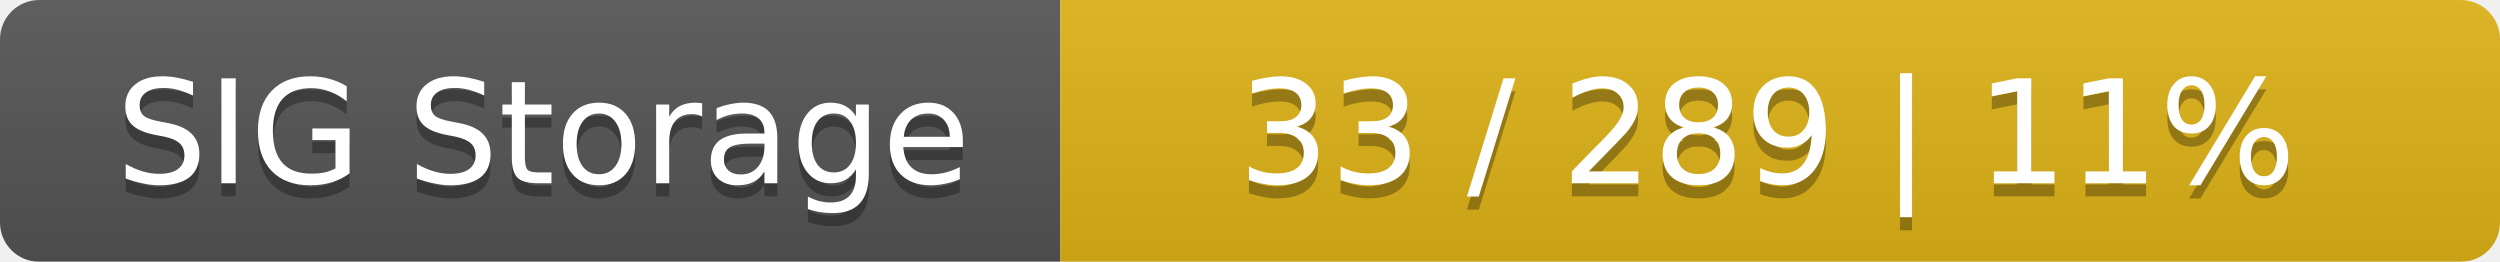
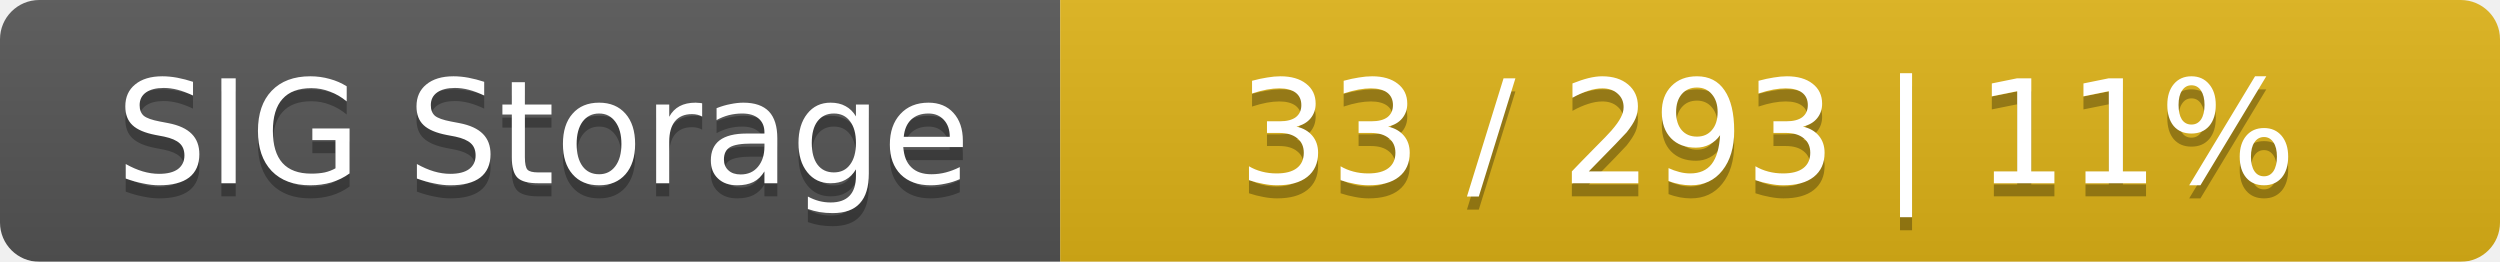
<svg xmlns="http://www.w3.org/2000/svg" width="191" height="20">
  <linearGradient id="smooth" x2="0" y2="100%">
    <stop offset="0" stop-color="#bbb" stop-opacity=".1" />
    <stop offset="1" stop-opacity=".1" />
  </linearGradient>
  <mask id="round">
    <rect width="191" height="20" rx="3" fill="#fff" />
  </mask>
  <g mask="url(#round)">
    <rect width="81" height="20" fill="#555" />
    <rect x="81" width="110" height="20" fill="#dfb317" />
    <rect width="191" height="20" fill="url(#smooth)" />
  </g>
  <g fill="#fff" text-anchor="middle" font-family="DejaVu Sans,Verdana,Geneva,sans-serif" font-size="11">
    <text x="41.5" y="15" fill="#010101" fill-opacity=".3">SIG Storage</text>
    <text x="41.5" y="14">SIG Storage</text>
-     <text x="135" y="15" fill="#010101" fill-opacity=".3">33 / 289    |    11%</text>
-     <text x="135" y="14">33 / 289    |    11%</text>
+     <text x="135" y="15" fill="#010101" fill-opacity=".3">33 / 293    |    11%</text>
+     <text x="135" y="14">33 / 293    |    11%</text>
  </g>
</svg>
